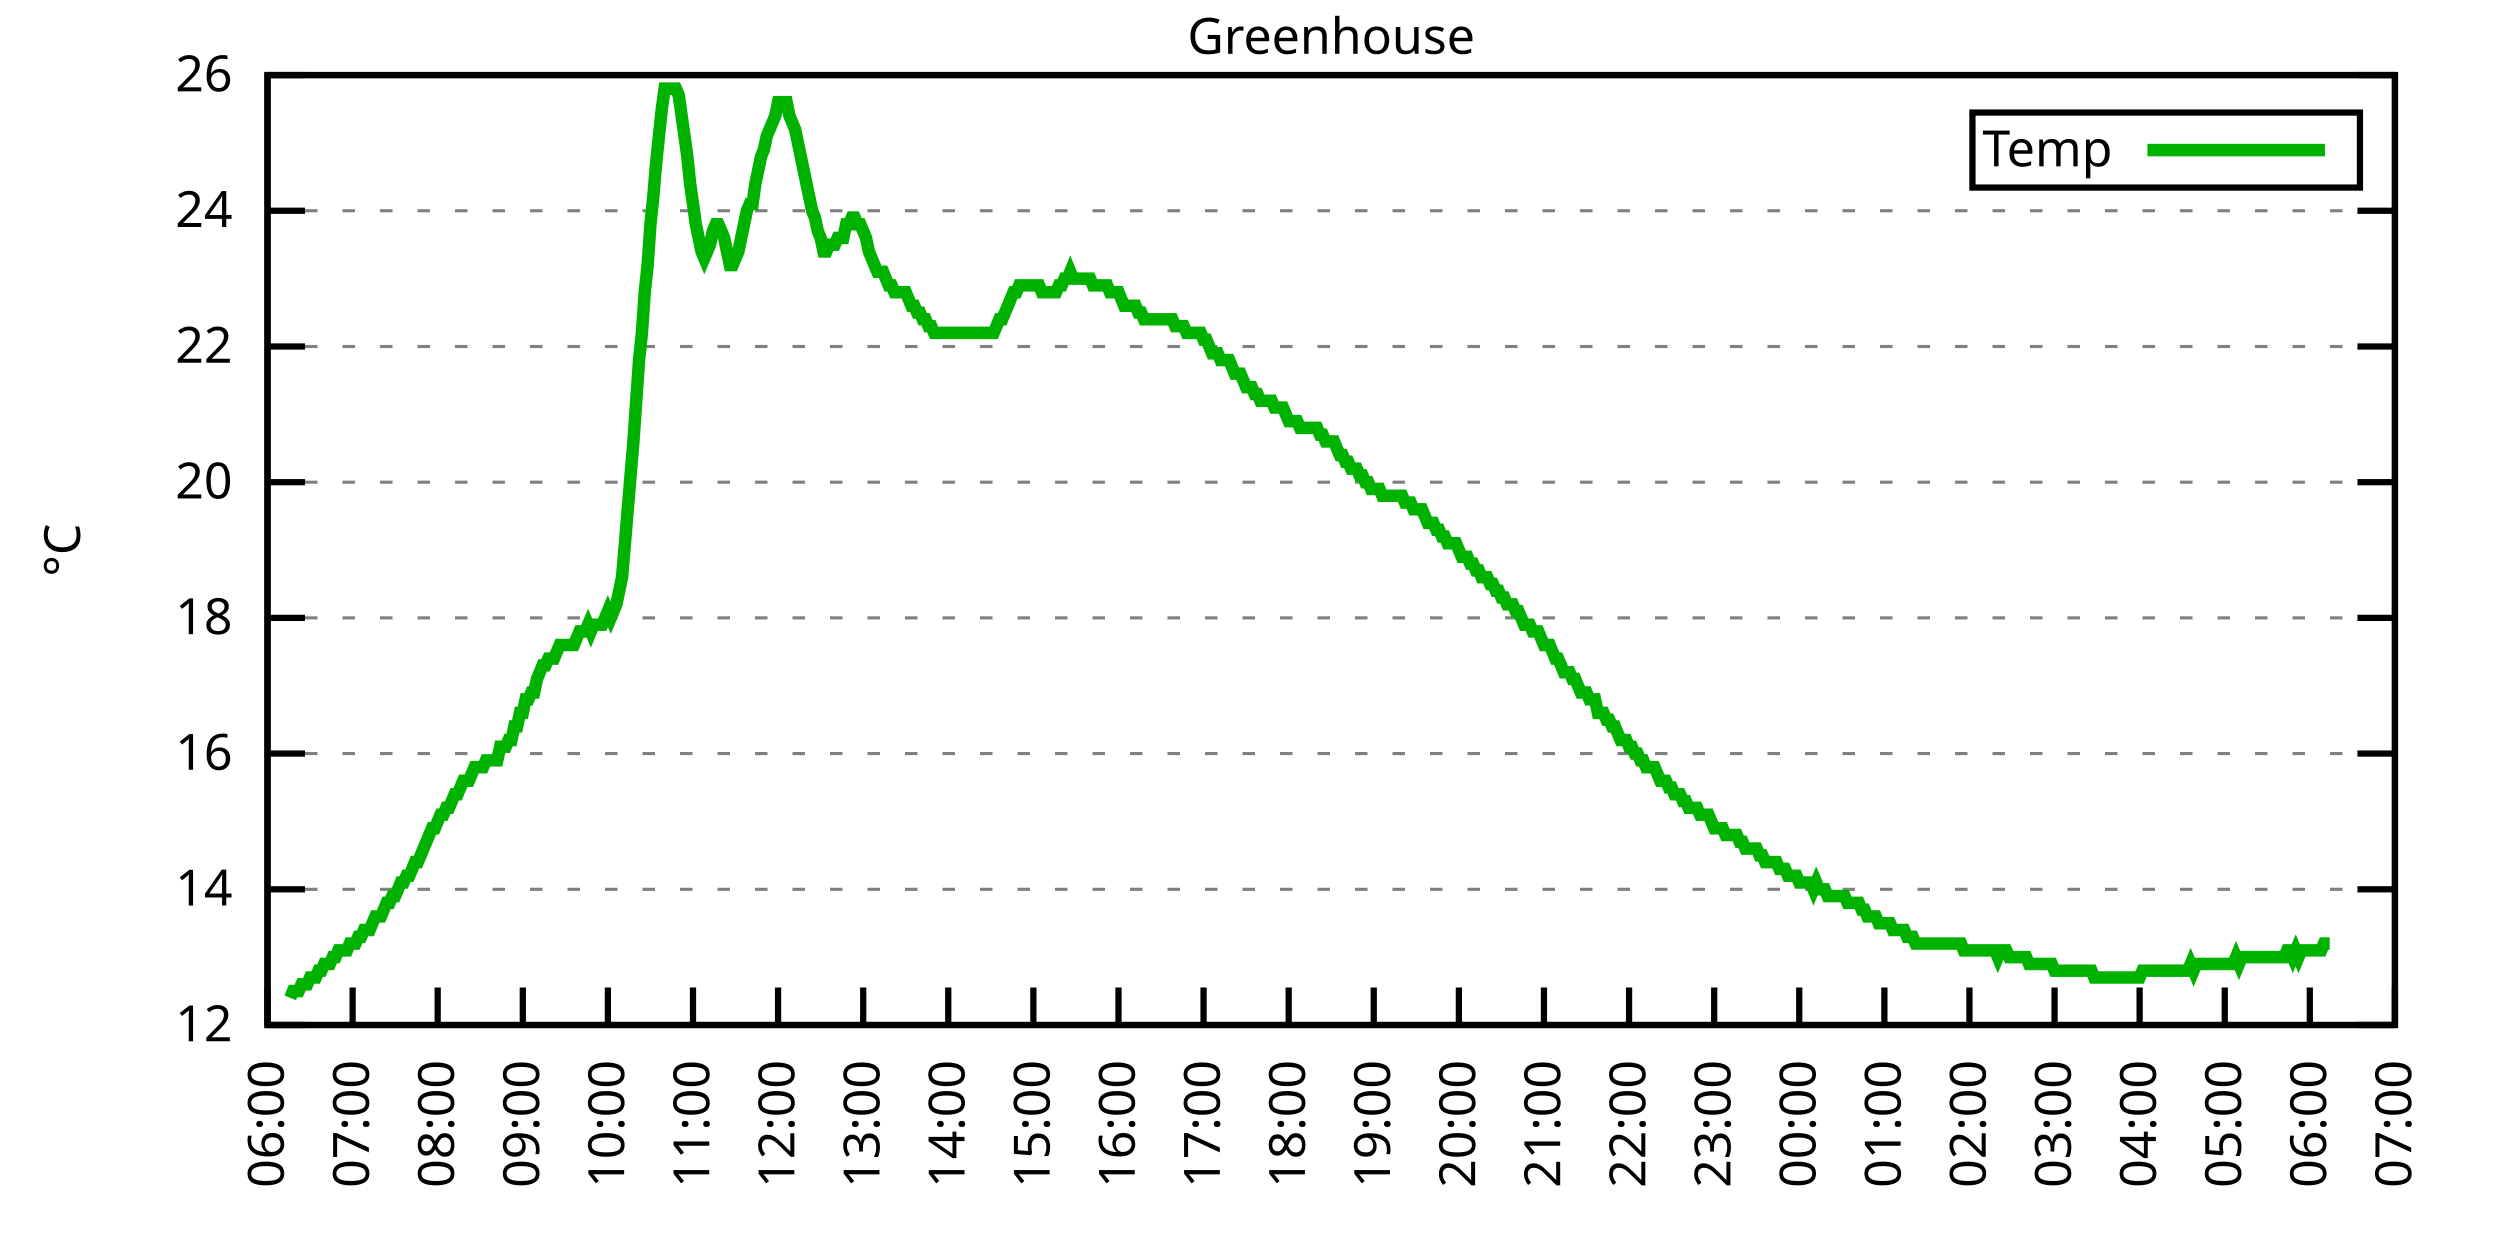
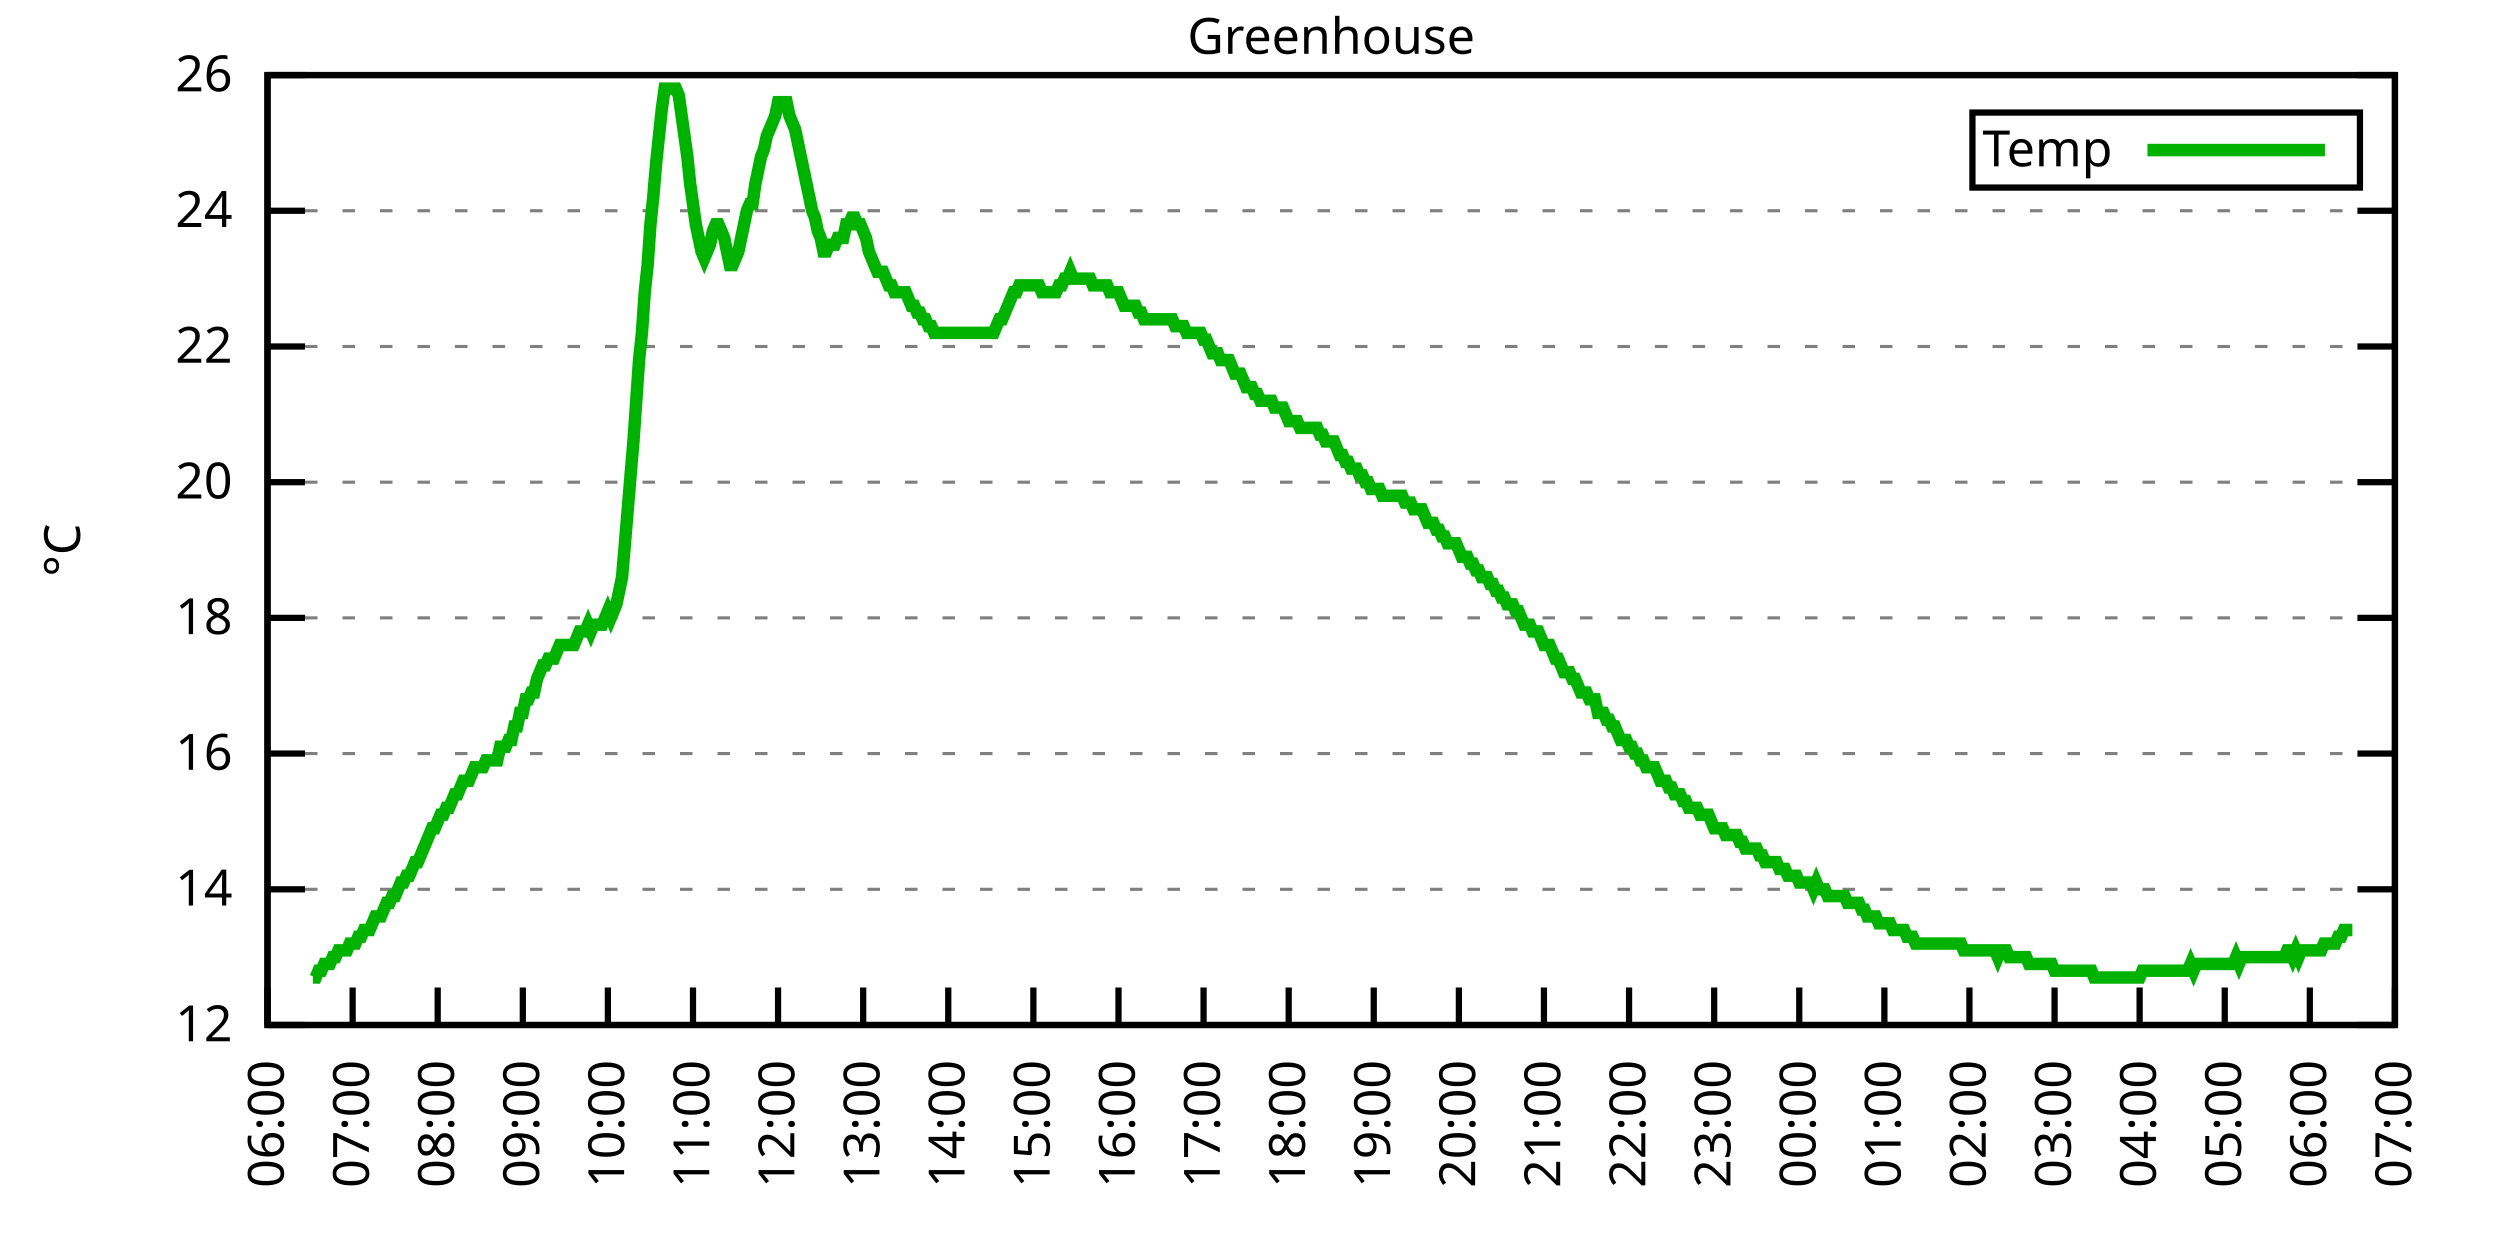
<svg xmlns="http://www.w3.org/2000/svg" xmlns:xlink="http://www.w3.org/1999/xlink" width="400" height="200" viewBox="0 0 400 200">
  <g id="gnuplot_canvas">
    <rect x="0" y="0" width="400" height="200" fill="none" />
    <defs>
      <circle id="gpDot" r="0.5" stroke-width="0.5" stroke="currentColor" />
      <path id="gpPt0" stroke-width="0.333" stroke="currentColor" d="M-1,0 h2 M0,-1 v2" />
      <path id="gpPt1" stroke-width="0.333" stroke="currentColor" d="M-1,-1 L1,1 M1,-1 L-1,1" />
      <path id="gpPt2" stroke-width="0.333" stroke="currentColor" d="M-1,0 L1,0 M0,-1 L0,1 M-1,-1 L1,1 M-1,1 L1,-1" />
      <rect id="gpPt3" stroke-width="0.333" stroke="currentColor" x="-1" y="-1" width="2" height="2" />
      <rect id="gpPt4" stroke-width="0.333" stroke="currentColor" fill="currentColor" x="-1" y="-1" width="2" height="2" />
      <circle id="gpPt5" stroke-width="0.333" stroke="currentColor" cx="0" cy="0" r="1" />
      <use xlink:href="#gpPt5" id="gpPt6" fill="currentColor" stroke="none" />
      <path id="gpPt7" stroke-width="0.333" stroke="currentColor" d="M0,-1.33 L-1.33,0.67 L1.33,0.67 z" />
      <use xlink:href="#gpPt7" id="gpPt8" fill="currentColor" stroke="none" />
      <use xlink:href="#gpPt7" id="gpPt9" stroke="currentColor" transform="rotate(180)" />
      <use xlink:href="#gpPt9" id="gpPt10" fill="currentColor" stroke="none" />
      <use xlink:href="#gpPt3" id="gpPt11" stroke="currentColor" transform="rotate(45)" />
      <use xlink:href="#gpPt11" id="gpPt12" fill="currentColor" stroke="none" />
      <path id="gpPt13" stroke-width="0.333" stroke="currentColor" d="M0,1.330 L1.265,0.411 L0.782,-1.067 L-0.782,-1.076 L-1.265,0.411 z" />
      <use xlink:href="#gpPt13" id="gpPt14" fill="currentColor" stroke="none" />
      <filter id="textbox" filterUnits="objectBoundingBox" x="0" y="0" height="1" width="1">
        <feFlood flood-color="white" flood-opacity="1" result="bgnd" />
        <feComposite in="SourceGraphic" in2="bgnd" operator="atop" />
      </filter>
      <filter id="greybox" filterUnits="objectBoundingBox" x="0" y="0" height="1" width="1">
        <feFlood flood-color="lightgrey" flood-opacity="1" result="grey" />
        <feComposite in="SourceGraphic" in2="grey" operator="atop" />
      </filter>
    </defs>
    <g fill="none" color="white" stroke="currentColor" stroke-width="1.00" stroke-linecap="butt" stroke-linejoin="miter">
</g>
    <g fill="none" color="black" stroke="currentColor" stroke-width="1.00" stroke-linecap="butt" stroke-linejoin="miter">
      <g stroke="none" shape-rendering="crispEdges">
        <polygon fill="rgb(255, 255, 255)" points="42.80,164.00 383.18,164.00 383.18,12.02 42.80,12.02 " />
      </g>
    </g>
    <g fill="none" color="black" stroke="currentColor" stroke-width="1.00" stroke-linecap="butt" stroke-linejoin="miter">
</g>
    <g fill="none" color="black" stroke="black" stroke-width="0.50" stroke-linecap="butt" stroke-linejoin="miter">
</g>
    <g fill="none" color="gray" stroke="currentColor" stroke-width="0.50" stroke-linecap="butt" stroke-linejoin="miter">
      <path stroke="gray" stroke-dasharray="2,4" class="gridline" d="M42.80,164.00 L383.19,164.00  " />
    </g>
    <g fill="none" color="gray" stroke="gray" stroke-width="1.00" stroke-linecap="butt" stroke-linejoin="miter">
</g>
    <g fill="none" color="black" stroke="currentColor" stroke-width="1.00" stroke-linecap="butt" stroke-linejoin="miter">
      <path stroke="black" d="M42.80,164.00 L48.80,164.00 M383.19,164.00 L377.19,164.00  " />
      <g transform="translate(37.20,166.60)" stroke="none" fill="black" font-family="Sans" font-size="8.00" text-anchor="end">
        <text>
          <tspan font-family="Sans"> 12</tspan>
        </text>
      </g>
    </g>
    <g fill="none" color="black" stroke="currentColor" stroke-width="1.00" stroke-linecap="butt" stroke-linejoin="miter">
</g>
    <g fill="none" color="black" stroke="black" stroke-width="0.50" stroke-linecap="butt" stroke-linejoin="miter">
</g>
    <g fill="none" color="gray" stroke="currentColor" stroke-width="0.50" stroke-linecap="butt" stroke-linejoin="miter">
      <path stroke="gray" stroke-dasharray="2,4" class="gridline" d="M42.80,142.29 L383.19,142.29  " />
    </g>
    <g fill="none" color="gray" stroke="gray" stroke-width="1.00" stroke-linecap="butt" stroke-linejoin="miter">
</g>
    <g fill="none" color="black" stroke="currentColor" stroke-width="1.00" stroke-linecap="butt" stroke-linejoin="miter">
      <path stroke="black" d="M42.80,142.29 L48.80,142.29 M383.19,142.29 L377.19,142.29  " />
      <g transform="translate(37.20,144.89)" stroke="none" fill="black" font-family="Sans" font-size="8.00" text-anchor="end">
        <text>
          <tspan font-family="Sans"> 14</tspan>
        </text>
      </g>
    </g>
    <g fill="none" color="black" stroke="currentColor" stroke-width="1.00" stroke-linecap="butt" stroke-linejoin="miter">
</g>
    <g fill="none" color="black" stroke="black" stroke-width="0.50" stroke-linecap="butt" stroke-linejoin="miter">
</g>
    <g fill="none" color="gray" stroke="currentColor" stroke-width="0.50" stroke-linecap="butt" stroke-linejoin="miter">
      <path stroke="gray" stroke-dasharray="2,4" class="gridline" d="M42.80,120.57 L383.19,120.57  " />
    </g>
    <g fill="none" color="gray" stroke="gray" stroke-width="1.00" stroke-linecap="butt" stroke-linejoin="miter">
</g>
    <g fill="none" color="black" stroke="currentColor" stroke-width="1.00" stroke-linecap="butt" stroke-linejoin="miter">
      <path stroke="black" d="M42.80,120.57 L48.80,120.57 M383.19,120.57 L377.19,120.57  " />
      <g transform="translate(37.20,123.17)" stroke="none" fill="black" font-family="Sans" font-size="8.00" text-anchor="end">
        <text>
          <tspan font-family="Sans"> 16</tspan>
        </text>
      </g>
    </g>
    <g fill="none" color="black" stroke="currentColor" stroke-width="1.00" stroke-linecap="butt" stroke-linejoin="miter">
</g>
    <g fill="none" color="black" stroke="black" stroke-width="0.50" stroke-linecap="butt" stroke-linejoin="miter">
</g>
    <g fill="none" color="gray" stroke="currentColor" stroke-width="0.50" stroke-linecap="butt" stroke-linejoin="miter">
      <path stroke="gray" stroke-dasharray="2,4" class="gridline" d="M42.80,98.86 L383.19,98.86  " />
    </g>
    <g fill="none" color="gray" stroke="gray" stroke-width="1.00" stroke-linecap="butt" stroke-linejoin="miter">
</g>
    <g fill="none" color="black" stroke="currentColor" stroke-width="1.00" stroke-linecap="butt" stroke-linejoin="miter">
      <path stroke="black" d="M42.80,98.86 L48.80,98.86 M383.19,98.86 L377.19,98.86  " />
      <g transform="translate(37.20,101.46)" stroke="none" fill="black" font-family="Sans" font-size="8.00" text-anchor="end">
        <text>
          <tspan font-family="Sans"> 18</tspan>
        </text>
      </g>
    </g>
    <g fill="none" color="black" stroke="currentColor" stroke-width="1.00" stroke-linecap="butt" stroke-linejoin="miter">
</g>
    <g fill="none" color="black" stroke="black" stroke-width="0.50" stroke-linecap="butt" stroke-linejoin="miter">
</g>
    <g fill="none" color="gray" stroke="currentColor" stroke-width="0.50" stroke-linecap="butt" stroke-linejoin="miter">
      <path stroke="gray" stroke-dasharray="2,4" class="gridline" d="M42.80,77.15 L383.19,77.15  " />
    </g>
    <g fill="none" color="gray" stroke="gray" stroke-width="1.00" stroke-linecap="butt" stroke-linejoin="miter">
</g>
    <g fill="none" color="black" stroke="currentColor" stroke-width="1.00" stroke-linecap="butt" stroke-linejoin="miter">
      <path stroke="black" d="M42.80,77.15 L48.80,77.15 M383.19,77.15 L377.19,77.15  " />
      <g transform="translate(37.20,79.75)" stroke="none" fill="black" font-family="Sans" font-size="8.00" text-anchor="end">
        <text>
          <tspan font-family="Sans"> 20</tspan>
        </text>
      </g>
    </g>
    <g fill="none" color="black" stroke="currentColor" stroke-width="1.00" stroke-linecap="butt" stroke-linejoin="miter">
</g>
    <g fill="none" color="black" stroke="black" stroke-width="0.50" stroke-linecap="butt" stroke-linejoin="miter">
</g>
    <g fill="none" color="gray" stroke="currentColor" stroke-width="0.50" stroke-linecap="butt" stroke-linejoin="miter">
      <path stroke="gray" stroke-dasharray="2,4" class="gridline" d="M42.80,55.44 L383.19,55.44  " />
    </g>
    <g fill="none" color="gray" stroke="gray" stroke-width="1.00" stroke-linecap="butt" stroke-linejoin="miter">
</g>
    <g fill="none" color="black" stroke="currentColor" stroke-width="1.00" stroke-linecap="butt" stroke-linejoin="miter">
      <path stroke="black" d="M42.80,55.44 L48.80,55.44 M383.19,55.44 L377.19,55.44  " />
      <g transform="translate(37.20,58.04)" stroke="none" fill="black" font-family="Sans" font-size="8.00" text-anchor="end">
        <text>
          <tspan font-family="Sans"> 22</tspan>
        </text>
      </g>
    </g>
    <g fill="none" color="black" stroke="currentColor" stroke-width="1.00" stroke-linecap="butt" stroke-linejoin="miter">
</g>
    <g fill="none" color="black" stroke="black" stroke-width="0.50" stroke-linecap="butt" stroke-linejoin="miter">
</g>
    <g fill="none" color="gray" stroke="currentColor" stroke-width="0.50" stroke-linecap="butt" stroke-linejoin="miter">
      <path stroke="gray" stroke-dasharray="2,4" class="gridline" d="M42.80,33.72 L383.19,33.72  " />
    </g>
    <g fill="none" color="gray" stroke="gray" stroke-width="1.00" stroke-linecap="butt" stroke-linejoin="miter">
</g>
    <g fill="none" color="black" stroke="currentColor" stroke-width="1.00" stroke-linecap="butt" stroke-linejoin="miter">
      <path stroke="black" d="M42.80,33.72 L48.80,33.72 M383.19,33.72 L377.19,33.72  " />
      <g transform="translate(37.20,36.32)" stroke="none" fill="black" font-family="Sans" font-size="8.00" text-anchor="end">
        <text>
          <tspan font-family="Sans"> 24</tspan>
        </text>
      </g>
    </g>
    <g fill="none" color="black" stroke="currentColor" stroke-width="1.00" stroke-linecap="butt" stroke-linejoin="miter">
</g>
    <g fill="none" color="black" stroke="black" stroke-width="0.50" stroke-linecap="butt" stroke-linejoin="miter">
</g>
    <g fill="none" color="gray" stroke="currentColor" stroke-width="0.50" stroke-linecap="butt" stroke-linejoin="miter">
      <path stroke="gray" stroke-dasharray="2,4" class="gridline" d="M42.80,12.01 L383.19,12.01  " />
    </g>
    <g fill="none" color="gray" stroke="gray" stroke-width="1.00" stroke-linecap="butt" stroke-linejoin="miter">
</g>
    <g fill="none" color="black" stroke="currentColor" stroke-width="1.00" stroke-linecap="butt" stroke-linejoin="miter">
      <path stroke="black" d="M42.80,12.01 L48.80,12.01 M383.19,12.01 L377.19,12.01  " />
      <g transform="translate(37.20,14.61)" stroke="none" fill="black" font-family="Sans" font-size="8.00" text-anchor="end">
        <text>
          <tspan font-family="Sans"> 26</tspan>
        </text>
      </g>
    </g>
    <g fill="none" color="black" stroke="currentColor" stroke-width="1.00" stroke-linecap="butt" stroke-linejoin="miter">
      <path stroke="black" d="M42.80,164.00 L42.80,158.00  " />
      <g transform="translate(45.40,169.60) rotate(270.00)" stroke="none" fill="black" font-family="Sans" font-size="8.00" text-anchor="end">
        <text>
          <tspan font-family="Sans">06:00</tspan>
        </text>
      </g>
    </g>
    <g fill="none" color="black" stroke="currentColor" stroke-width="1.00" stroke-linecap="butt" stroke-linejoin="miter">
      <path stroke="black" d="M56.42,164.00 L56.42,158.00  " />
      <g transform="translate(59.02,169.60) rotate(270.00)" stroke="none" fill="black" font-family="Sans" font-size="8.00" text-anchor="end">
        <text>
          <tspan font-family="Sans">07:00</tspan>
        </text>
      </g>
    </g>
    <g fill="none" color="black" stroke="currentColor" stroke-width="1.00" stroke-linecap="butt" stroke-linejoin="miter">
      <path stroke="black" d="M70.03,164.00 L70.03,158.00  " />
      <g transform="translate(72.63,169.60) rotate(270.00)" stroke="none" fill="black" font-family="Sans" font-size="8.00" text-anchor="end">
        <text>
          <tspan font-family="Sans">08:00</tspan>
        </text>
      </g>
    </g>
    <g fill="none" color="black" stroke="currentColor" stroke-width="1.00" stroke-linecap="butt" stroke-linejoin="miter">
      <path stroke="black" d="M83.65,164.00 L83.65,158.00  " />
      <g transform="translate(86.25,169.60) rotate(270.00)" stroke="none" fill="black" font-family="Sans" font-size="8.00" text-anchor="end">
        <text>
          <tspan font-family="Sans">09:00</tspan>
        </text>
      </g>
    </g>
    <g fill="none" color="black" stroke="currentColor" stroke-width="1.00" stroke-linecap="butt" stroke-linejoin="miter">
      <path stroke="black" d="M97.26,164.00 L97.26,158.00  " />
      <g transform="translate(99.86,169.60) rotate(270.00)" stroke="none" fill="black" font-family="Sans" font-size="8.00" text-anchor="end">
        <text>
          <tspan font-family="Sans">10:00</tspan>
        </text>
      </g>
    </g>
    <g fill="none" color="black" stroke="currentColor" stroke-width="1.00" stroke-linecap="butt" stroke-linejoin="miter">
      <path stroke="black" d="M110.88,164.00 L110.88,158.00  " />
      <g transform="translate(113.48,169.60) rotate(270.00)" stroke="none" fill="black" font-family="Sans" font-size="8.00" text-anchor="end">
        <text>
          <tspan font-family="Sans">11:00</tspan>
        </text>
      </g>
    </g>
    <g fill="none" color="black" stroke="currentColor" stroke-width="1.00" stroke-linecap="butt" stroke-linejoin="miter">
      <path stroke="black" d="M124.49,164.00 L124.49,158.00  " />
      <g transform="translate(127.09,169.60) rotate(270.00)" stroke="none" fill="black" font-family="Sans" font-size="8.00" text-anchor="end">
        <text>
          <tspan font-family="Sans">12:00</tspan>
        </text>
      </g>
    </g>
    <g fill="none" color="black" stroke="currentColor" stroke-width="1.00" stroke-linecap="butt" stroke-linejoin="miter">
      <path stroke="black" d="M138.11,164.00 L138.11,158.00  " />
      <g transform="translate(140.71,169.60) rotate(270.00)" stroke="none" fill="black" font-family="Sans" font-size="8.00" text-anchor="end">
        <text>
          <tspan font-family="Sans">13:00</tspan>
        </text>
      </g>
    </g>
    <g fill="none" color="black" stroke="currentColor" stroke-width="1.00" stroke-linecap="butt" stroke-linejoin="miter">
      <path stroke="black" d="M151.72,164.00 L151.72,158.00  " />
      <g transform="translate(154.32,169.60) rotate(270.00)" stroke="none" fill="black" font-family="Sans" font-size="8.00" text-anchor="end">
        <text>
          <tspan font-family="Sans">14:00</tspan>
        </text>
      </g>
    </g>
    <g fill="none" color="black" stroke="currentColor" stroke-width="1.00" stroke-linecap="butt" stroke-linejoin="miter">
      <path stroke="black" d="M165.34,164.00 L165.34,158.00  " />
      <g transform="translate(167.94,169.60) rotate(270.00)" stroke="none" fill="black" font-family="Sans" font-size="8.00" text-anchor="end">
        <text>
          <tspan font-family="Sans">15:00</tspan>
        </text>
      </g>
    </g>
    <g fill="none" color="black" stroke="currentColor" stroke-width="1.00" stroke-linecap="butt" stroke-linejoin="miter">
      <path stroke="black" d="M178.96,164.00 L178.96,158.00  " />
      <g transform="translate(181.56,169.60) rotate(270.00)" stroke="none" fill="black" font-family="Sans" font-size="8.00" text-anchor="end">
        <text>
          <tspan font-family="Sans">16:00</tspan>
        </text>
      </g>
    </g>
    <g fill="none" color="black" stroke="currentColor" stroke-width="1.00" stroke-linecap="butt" stroke-linejoin="miter">
      <path stroke="black" d="M192.57,164.00 L192.57,158.00  " />
      <g transform="translate(195.17,169.60) rotate(270.00)" stroke="none" fill="black" font-family="Sans" font-size="8.00" text-anchor="end">
        <text>
          <tspan font-family="Sans">17:00</tspan>
        </text>
      </g>
    </g>
    <g fill="none" color="black" stroke="currentColor" stroke-width="1.00" stroke-linecap="butt" stroke-linejoin="miter">
      <path stroke="black" d="M206.19,164.00 L206.19,158.00  " />
      <g transform="translate(208.79,169.60) rotate(270.00)" stroke="none" fill="black" font-family="Sans" font-size="8.00" text-anchor="end">
        <text>
          <tspan font-family="Sans">18:00</tspan>
        </text>
      </g>
    </g>
    <g fill="none" color="black" stroke="currentColor" stroke-width="1.00" stroke-linecap="butt" stroke-linejoin="miter">
      <path stroke="black" d="M219.80,164.00 L219.80,158.00  " />
      <g transform="translate(222.40,169.60) rotate(270.00)" stroke="none" fill="black" font-family="Sans" font-size="8.00" text-anchor="end">
        <text>
          <tspan font-family="Sans">19:00</tspan>
        </text>
      </g>
    </g>
    <g fill="none" color="black" stroke="currentColor" stroke-width="1.00" stroke-linecap="butt" stroke-linejoin="miter">
      <path stroke="black" d="M233.42,164.00 L233.42,158.00  " />
      <g transform="translate(236.02,169.60) rotate(270.00)" stroke="none" fill="black" font-family="Sans" font-size="8.00" text-anchor="end">
        <text>
          <tspan font-family="Sans">20:00</tspan>
        </text>
      </g>
    </g>
    <g fill="none" color="black" stroke="currentColor" stroke-width="1.00" stroke-linecap="butt" stroke-linejoin="miter">
      <path stroke="black" d="M247.03,164.00 L247.03,158.00  " />
      <g transform="translate(249.63,169.60) rotate(270.00)" stroke="none" fill="black" font-family="Sans" font-size="8.00" text-anchor="end">
        <text>
          <tspan font-family="Sans">21:00</tspan>
        </text>
      </g>
    </g>
    <g fill="none" color="black" stroke="currentColor" stroke-width="1.00" stroke-linecap="butt" stroke-linejoin="miter">
      <path stroke="black" d="M260.65,164.00 L260.65,158.00  " />
      <g transform="translate(263.25,169.60) rotate(270.00)" stroke="none" fill="black" font-family="Sans" font-size="8.00" text-anchor="end">
        <text>
          <tspan font-family="Sans">22:00</tspan>
        </text>
      </g>
    </g>
    <g fill="none" color="black" stroke="currentColor" stroke-width="1.00" stroke-linecap="butt" stroke-linejoin="miter">
      <path stroke="black" d="M274.27,164.00 L274.27,158.00  " />
      <g transform="translate(276.87,169.60) rotate(270.00)" stroke="none" fill="black" font-family="Sans" font-size="8.00" text-anchor="end">
        <text>
          <tspan font-family="Sans">23:00</tspan>
        </text>
      </g>
    </g>
    <g fill="none" color="black" stroke="currentColor" stroke-width="1.00" stroke-linecap="butt" stroke-linejoin="miter">
      <path stroke="black" d="M287.88,164.00 L287.88,158.00  " />
      <g transform="translate(290.48,169.60) rotate(270.00)" stroke="none" fill="black" font-family="Sans" font-size="8.00" text-anchor="end">
        <text>
          <tspan font-family="Sans">00:00</tspan>
        </text>
      </g>
    </g>
    <g fill="none" color="black" stroke="currentColor" stroke-width="1.00" stroke-linecap="butt" stroke-linejoin="miter">
      <path stroke="black" d="M301.50,164.00 L301.50,158.00  " />
      <g transform="translate(304.10,169.60) rotate(270.00)" stroke="none" fill="black" font-family="Sans" font-size="8.00" text-anchor="end">
        <text>
          <tspan font-family="Sans">01:00</tspan>
        </text>
      </g>
    </g>
    <g fill="none" color="black" stroke="currentColor" stroke-width="1.00" stroke-linecap="butt" stroke-linejoin="miter">
      <path stroke="black" d="M315.11,164.00 L315.11,158.00  " />
      <g transform="translate(317.71,169.60) rotate(270.00)" stroke="none" fill="black" font-family="Sans" font-size="8.00" text-anchor="end">
        <text>
          <tspan font-family="Sans">02:00</tspan>
        </text>
      </g>
    </g>
    <g fill="none" color="black" stroke="currentColor" stroke-width="1.00" stroke-linecap="butt" stroke-linejoin="miter">
      <path stroke="black" d="M328.73,164.00 L328.73,158.00  " />
      <g transform="translate(331.33,169.60) rotate(270.00)" stroke="none" fill="black" font-family="Sans" font-size="8.00" text-anchor="end">
        <text>
          <tspan font-family="Sans">03:00</tspan>
        </text>
      </g>
    </g>
    <g fill="none" color="black" stroke="currentColor" stroke-width="1.00" stroke-linecap="butt" stroke-linejoin="miter">
      <path stroke="black" d="M342.34,164.00 L342.34,158.00  " />
      <g transform="translate(344.94,169.60) rotate(270.00)" stroke="none" fill="black" font-family="Sans" font-size="8.00" text-anchor="end">
        <text>
          <tspan font-family="Sans">04:00</tspan>
        </text>
      </g>
    </g>
    <g fill="none" color="black" stroke="currentColor" stroke-width="1.00" stroke-linecap="butt" stroke-linejoin="miter">
      <path stroke="black" d="M355.96,164.00 L355.96,158.00  " />
      <g transform="translate(358.56,169.60) rotate(270.00)" stroke="none" fill="black" font-family="Sans" font-size="8.00" text-anchor="end">
        <text>
          <tspan font-family="Sans">05:00</tspan>
        </text>
      </g>
    </g>
    <g fill="none" color="black" stroke="currentColor" stroke-width="1.00" stroke-linecap="butt" stroke-linejoin="miter">
      <path stroke="black" d="M369.57,164.00 L369.57,158.00  " />
      <g transform="translate(372.17,169.60) rotate(270.00)" stroke="none" fill="black" font-family="Sans" font-size="8.00" text-anchor="end">
        <text>
          <tspan font-family="Sans">06:00</tspan>
        </text>
      </g>
    </g>
    <g fill="none" color="black" stroke="currentColor" stroke-width="1.00" stroke-linecap="butt" stroke-linejoin="miter">
      <path stroke="black" d="M383.19,164.00 L383.19,158.00  " />
      <g transform="translate(385.79,169.60) rotate(270.00)" stroke="none" fill="black" font-family="Sans" font-size="8.00" text-anchor="end">
        <text>
          <tspan font-family="Sans">07:00</tspan>
        </text>
      </g>
    </g>
    <g fill="none" color="black" stroke="currentColor" stroke-width="1.00" stroke-linecap="butt" stroke-linejoin="miter">
</g>
    <g fill="none" color="black" stroke="currentColor" stroke-width="1.00" stroke-linecap="butt" stroke-linejoin="miter">
      <path stroke="black" d="M42.80,12.01 L42.80,164.00 L383.19,164.00 L383.19,12.01 L42.80,12.01 Z  " />
    </g>
    <g fill="none" color="black" stroke="currentColor" stroke-width="1.00" stroke-linecap="butt" stroke-linejoin="miter">
</g>
    <g fill="none" color="black" stroke="currentColor" stroke-width="1.00" stroke-linecap="butt" stroke-linejoin="miter">
      <path stroke="black" d="M315.59,30.01 L315.59,18.01 L377.59,18.01 L377.59,30.01 L315.59,30.01 Z  " />
    </g>
    <g id="Greenhouse_plot_1">
      <g fill="none" color="white" stroke="black" stroke-width="2.00" stroke-linecap="butt" stroke-linejoin="miter">
</g>
      <g fill="none" color="black" stroke="currentColor" stroke-width="2.00" stroke-linecap="butt" stroke-linejoin="miter">
        <g transform="translate(337.99,26.61)" stroke="none" fill="black" font-family="Sans" font-size="8.00" text-anchor="end">
          <text>
            <tspan font-family="Sans">Temp</tspan>
          </text>
        </g>
      </g>
      <g fill="none" color="black" stroke="currentColor" stroke-width="2.00" stroke-linecap="butt" stroke-linejoin="miter">
-         <path stroke="rgb(  0, 178,   0)" d="M343.59,24.01 L371.99,24.01 M46.43,159.66 L46.88,158.57 L47.34,158.57 L47.79,158.57 L48.25,157.49 L48.70,157.49   L49.15,157.49 L49.61,156.40 L50.06,156.40 L50.52,156.40 L50.97,155.31 L51.42,155.31 L51.88,154.23 L52.33,154.23   L52.78,154.23 L53.24,153.14 L53.69,153.14 L54.15,152.06 L54.60,152.06 L55.05,152.06 L55.51,152.06 L55.96,150.97   L56.42,150.97 L56.87,150.97 L57.32,149.89 L57.78,149.89 L58.23,148.80 L58.68,148.80 L59.14,148.80 L59.59,147.72   L60.05,146.63 L60.50,146.63 L60.95,146.63 L61.41,145.54 L61.86,144.46 L62.32,144.46 L62.77,143.37 L63.22,143.37   L63.68,142.29 L64.13,141.20 L64.58,141.20 L65.04,140.12 L65.49,140.12 L65.95,139.03 L66.40,137.94 L66.85,137.94   L67.31,136.86 L67.76,135.77 L68.22,134.69 L68.67,133.60 L69.12,132.52 L69.58,132.52 L70.03,131.43 L70.49,130.35   L70.94,130.35 L71.39,129.26 L71.85,129.26 L72.30,128.17 L72.75,127.09 L73.21,127.09 L73.66,126.00 L74.12,124.92   L74.57,124.92 L75.02,124.92 L75.48,123.83 L75.93,122.75 L76.39,122.75 L76.84,122.75 L77.29,122.75 L77.75,121.66   L78.20,121.66 L78.65,121.66 L79.11,121.66 L79.56,121.66 L80.02,119.49 L80.47,119.49 L80.92,119.49 L81.38,118.40   L81.83,118.40 L82.29,116.23 L82.74,116.23 L83.19,114.06 L83.65,114.06 L84.10,111.89 L84.55,111.89 L85.01,110.80   L85.46,110.80 L85.92,108.63 L86.37,107.55 L86.82,106.46 L87.28,106.46 L87.73,105.38 L88.19,105.38 L88.64,105.38   L89.09,104.29 L89.55,103.20 L90.00,103.20 L90.45,103.20 L90.91,103.20 L91.36,103.20 L91.82,103.20 L92.27,102.12   L92.72,101.03 L93.18,101.03 L93.63,101.03 L94.09,99.95 L94.54,101.03 L94.99,99.95 L95.45,99.95 L95.90,99.95   L96.35,99.95 L96.81,98.86 L97.26,97.78 L97.72,98.86 L98.17,97.78 L98.62,96.69 L99.08,94.52 L99.53,92.35   L99.99,86.92 L100.44,81.49 L100.89,76.06 L101.35,70.63 L101.80,64.12 L102.25,57.61 L102.71,53.26 L103.16,46.75   L103.62,42.41 L104.07,35.89 L104.52,31.55 L104.98,26.12 L105.43,21.78 L105.89,17.44 L106.34,14.18 L106.79,14.18   L107.25,14.18 L107.70,14.18 L108.15,14.18 L108.61,15.27 L109.06,18.52 L109.52,21.78 L109.97,25.04 L110.42,29.38   L110.88,32.64 L111.33,35.89 L111.79,38.07 L112.24,40.24 L112.69,41.32 L113.15,40.24 L113.60,39.15 L114.05,36.98   L114.51,35.89 L114.96,35.89 L115.42,36.98 L115.87,38.07 L116.32,40.24 L116.78,42.41 L117.23,42.41 L117.69,41.32   L118.14,40.24 L118.59,38.07 L119.05,35.89 L119.50,33.72 L119.96,32.64 L120.41,32.64 L120.86,29.38 L121.32,27.21   L121.77,25.04 L122.22,23.95 L122.68,21.78 L123.13,20.70 L123.59,19.61 L124.04,18.52 L124.49,16.35 L124.95,16.35   L125.40,16.35 L125.86,16.35 L126.31,18.52 L126.76,19.61 L127.22,20.70 L127.67,22.87 L128.12,25.04 L128.58,27.21   L129.03,29.38 L129.49,31.55 L129.94,33.72 L130.39,34.81 L130.85,36.98 L131.30,38.07 L131.76,40.24 L132.21,40.24   L132.66,39.15 L133.12,39.15 L133.57,39.15 L134.02,38.07 L134.48,38.07 L134.93,38.07 L135.39,35.89 L135.84,35.89   L136.29,34.81 L136.75,34.81 L137.20,35.89 L137.66,35.89 L138.11,36.98 L138.56,38.07 L139.02,40.24 L139.47,41.32   L139.92,42.41 L140.38,43.49 L140.83,43.49 L141.29,43.49 L141.74,44.58 L142.19,45.66 L142.65,45.66 L143.10,46.75   L143.56,46.75 L144.01,46.75 L144.46,46.75 L144.92,46.75 L145.37,47.84 L145.82,48.92 L146.28,48.92 L146.73,50.01   L147.19,50.01 L147.64,51.09 L148.09,51.09 L148.55,52.18 L149.00,52.18 L149.46,53.26 L149.91,53.26 L150.36,53.26   L150.82,53.26 L151.27,53.26 L151.72,53.26 L152.18,53.26 L152.63,53.26 L153.09,53.26 L153.54,53.26 L153.99,53.26   L154.45,53.26 L154.90,53.26 L155.36,53.26 L155.81,53.26 L156.26,53.26 L156.72,53.26 L157.17,53.26 L157.62,53.26   L158.08,53.26 L158.53,53.26 L158.99,53.26 L159.44,52.18 L159.89,51.09 L160.35,51.09 L160.80,50.01 L161.26,48.92   L161.71,47.84 L162.16,46.75 L162.62,46.75 L163.07,45.66 L163.52,45.66 L163.98,45.66 L164.43,45.66 L164.89,45.66   L165.34,45.66 L165.79,45.66 L166.25,45.66 L166.70,46.75 L167.16,46.75 L167.61,46.75 L168.06,46.75 L168.52,46.75   L168.97,46.75 L169.43,45.66 L169.88,45.66 L170.33,44.58 L170.79,44.58 L171.24,43.49 L171.69,44.58 L172.15,44.58   L172.60,44.58 L173.06,44.58 L173.51,44.58 L173.96,44.58 L174.42,44.58 L174.87,45.66 L175.33,45.66 L175.78,45.66   L176.23,45.66 L176.69,45.66 L177.14,45.66 L177.59,46.75 L178.05,46.75 L178.50,46.75 L178.96,46.75 L179.41,47.84   L179.86,48.92 L180.32,48.92 L180.77,48.92 L181.23,48.92 L181.68,48.92 L182.13,50.01 L182.59,50.01 L183.04,51.09   L183.49,51.09 L183.95,51.09 L184.40,51.09 L184.86,51.09 L185.31,51.09 L185.76,51.09 L186.22,51.09 L186.67,51.09   L187.13,51.09 L187.58,51.09 L188.03,52.18 L188.49,52.18 L188.94,52.18 L189.39,52.18 L189.85,53.26 L190.30,53.26   L190.76,53.26 L191.21,53.26 L191.66,53.26 L192.12,53.26 L192.57,54.35 L193.03,54.35 L193.48,55.44 L193.93,56.52   L194.39,56.52 L194.84,56.52 L195.29,57.61 L195.75,57.61 L196.20,57.61 L196.66,57.61 L197.11,58.69 L197.56,59.78   L198.02,59.78 L198.47,59.78 L198.93,60.86 L199.38,61.95 L199.83,61.95 L200.29,61.95 L200.74,63.04 L201.19,63.04   L201.65,64.12 L202.10,64.12 L202.56,64.12 L203.01,64.12 L203.46,64.12 L203.92,65.21 L204.37,65.21 L204.83,65.21   L205.28,65.21 L205.73,66.29 L206.19,67.38 L206.64,67.38 L207.09,67.38 L207.55,67.38 L208.00,68.46 L208.46,68.46   L208.91,68.46 L209.36,68.46 L209.82,68.46 L210.27,68.46 L210.73,68.46 L211.18,69.55 L211.63,69.55 L212.09,70.63   L212.54,70.63 L213.00,70.63 L213.45,70.63 L213.90,71.72 L214.36,72.81 L214.81,72.81 L215.26,73.89 L215.72,73.89   L216.17,74.98 L216.63,74.98 L217.08,74.98 L217.53,76.06 L217.99,76.06 L218.44,77.15 L218.90,77.15 L219.35,78.23   L219.80,78.23 L220.26,78.23 L220.71,78.23 L221.16,79.32 L221.62,79.32 L222.07,79.32 L222.53,79.32 L222.98,79.32   L223.43,79.32 L223.89,79.32 L224.34,79.32 L224.80,80.41 L225.25,80.41 L225.70,80.41 L226.16,81.49 L226.61,81.49   L227.06,81.49 L227.52,81.49 L227.97,82.58 L228.43,83.66 L228.88,83.66 L229.33,83.66 L229.79,84.75 L230.24,84.75   L230.70,85.83 L231.15,85.83 L231.60,86.92 L232.06,86.92 L232.51,86.92 L232.96,86.92 L233.42,88.00 L233.87,89.09   L234.33,89.09 L234.78,89.09 L235.23,90.18 L235.69,90.18 L236.14,91.26 L236.60,91.26 L237.05,92.35 L237.50,92.35   L237.96,92.35 L238.41,93.43 L238.86,93.43 L239.32,94.52 L239.77,94.52 L240.23,95.60 L240.68,95.60 L241.13,96.69   L241.59,96.69 L242.04,96.69 L242.50,97.78 L242.95,97.78 L243.40,98.86 L243.86,99.95 L244.31,99.95 L244.76,99.95   L245.22,101.03 L245.67,101.03 L246.13,101.03 L246.58,102.12 L247.03,103.20 L247.49,103.20 L247.94,103.20 L248.40,104.29   L248.85,105.38 L249.30,105.38 L249.76,106.46 L250.21,107.55 L250.66,107.55 L251.12,107.55 L251.57,108.63 L252.03,108.63   L252.48,109.72 L252.93,110.80 L253.39,110.80 L253.84,110.80 L254.30,111.89 L254.75,111.89 L255.20,111.89 L255.66,114.06   L256.11,114.06 L256.56,114.06 L257.02,115.15 L257.47,115.15 L257.93,116.23 L258.38,116.23 L258.83,117.32 L259.29,118.40   L259.74,118.40 L260.20,118.40 L260.65,119.49 L261.10,119.49 L261.56,120.57 L262.01,120.57 L262.47,121.66 L262.92,121.66   L263.37,122.75 L263.83,122.75 L264.28,122.75 L264.73,122.75 L265.19,123.83 L265.64,124.92 L266.10,124.92 L266.55,124.92   L267.00,126.00 L267.46,126.00 L267.91,127.09 L268.37,127.09 L268.82,127.09 L269.27,128.17 L269.73,128.17 L270.18,129.26   L270.63,129.26 L271.09,129.26 L271.54,129.26 L272.00,130.35 L272.45,130.35 L272.90,130.35 L273.36,130.35 L273.81,131.43   L274.27,132.52 L274.72,132.52 L275.17,132.52 L275.63,132.52 L276.08,133.60 L276.53,133.60 L276.99,133.60 L277.44,133.60   L277.90,133.60 L278.35,134.69 L278.80,134.69 L279.26,135.77 L279.71,135.77 L280.17,135.77 L280.62,135.77 L281.07,135.77   L281.53,136.86 L281.98,136.86 L282.43,137.94 L282.89,137.94 L283.34,137.94 L283.80,137.94 L284.25,137.94 L284.70,139.03   L285.16,139.03 L285.61,139.03 L286.07,140.12 L286.52,140.12 L286.97,140.12 L287.43,140.12 L287.88,141.20 L288.33,141.20   L288.79,141.20 L289.24,141.20 L289.70,141.20 L290.15,142.29 L290.60,141.20 L291.06,142.29 L291.51,142.29 L291.97,142.29   L292.42,143.37 L292.87,143.37 L293.33,143.37 L293.78,143.37 L294.23,143.37 L294.69,143.37 L295.14,143.37 L295.60,144.46   L296.05,144.46 L296.50,144.46 L296.96,144.46 L297.41,144.46 L297.87,145.54 L298.32,145.54 L298.77,146.63 L299.23,146.63   L299.68,146.63 L300.13,146.63 L300.59,147.72 L301.04,147.72 L301.50,147.72 L301.95,147.72 L302.40,147.72 L302.86,148.80   L303.31,148.80 L303.77,148.80 L304.22,148.80 L304.67,148.80 L305.13,149.89 L305.58,149.89 L306.03,149.89 L306.49,150.97   L306.94,150.97 L307.40,150.97 L307.85,150.97 L308.30,150.97 L308.76,150.97 L309.21,150.97 L309.67,150.97 L310.12,150.97   L310.57,150.97 L311.03,150.97 L311.48,150.97 L311.94,150.97 L312.39,150.97 L312.84,150.97 L313.30,150.97 L313.75,150.97   L314.20,152.06 L314.66,152.06 L315.11,152.06 L315.57,152.06 L316.02,152.06 L316.47,152.06 L316.93,152.06 L317.38,152.06   L317.84,152.06 L318.29,152.06 L318.74,152.06 L319.20,152.06 L319.65,153.14 L320.10,152.06 L320.56,152.06 L321.01,152.06   L321.47,153.14 L321.92,153.14 L322.37,153.14 L322.83,153.14 L323.28,153.14 L323.74,153.14 L324.19,153.14 L324.64,154.23   L325.10,154.23 L325.55,154.23 L326.00,154.23 L326.46,154.23 L326.91,154.23 L327.37,154.23 L327.82,154.23 L328.27,154.23   L328.73,155.31 L329.18,155.31 L329.64,155.31 L330.09,155.31 L330.54,155.31 L331.00,155.31 L331.45,155.31 L331.90,155.31   L332.36,155.31 L332.81,155.31 L333.27,155.31 L333.72,155.31 L334.17,155.31 L334.63,155.31 L335.08,156.40 L335.54,156.40   L335.99,156.40 L336.44,156.40 L336.90,156.40 L337.35,156.40 L337.80,156.40 L338.26,156.40 L338.71,156.40 L339.17,156.40   L339.62,156.40 L340.07,156.40 L340.53,156.40 L340.98,156.40 L341.44,156.40 L341.89,156.40 L342.34,156.40 L342.80,155.31   L343.25,155.31 L343.70,155.31 L344.16,155.31 L344.61,155.31 L345.07,155.31 L345.52,155.31 L345.97,155.31 L346.43,155.31   L346.88,155.31 L347.34,155.31 L347.79,155.31 L348.24,155.31 L348.70,155.31 L349.15,155.31 L349.60,155.31 L350.06,155.31   L350.51,154.23 L350.97,155.31 L351.42,154.23 L351.87,154.23 L352.33,154.23 L352.78,154.23 L353.24,154.23 L353.69,154.23   L354.14,154.23 L354.60,154.23 L355.05,154.23 L355.50,154.23 L355.96,154.23 L356.41,154.23 L356.87,154.23 L357.32,154.23   L357.77,153.14 L358.23,154.23 L358.68,153.14 L359.14,153.14 L359.59,153.14 L360.04,153.14 L360.50,153.14 L360.95,153.14   L361.41,153.14 L361.86,153.14 L362.31,153.14 L362.77,153.14 L363.22,153.14 L363.67,153.14 L364.13,153.14 L364.58,153.14   L365.04,153.14 L365.49,153.14 L365.94,152.06 L366.40,152.06 L366.85,153.14 L367.31,152.06 L367.76,153.14 L368.21,152.06   L368.67,152.06 L369.12,152.06 L369.57,152.06 L370.03,152.06 L370.48,152.06 L370.94,152.06 L371.39,152.06 L371.84,150.97   L372.30,150.97 L372.75,150.97  " />
+         <path stroke="rgb(  0, 178,   0)" d="M343.59,24.01 L371.99,24.01 M50.06,156.40 L50.52,156.40 L50.97,155.31 L51.42,155.31 L51.88,154.23 L52.33,154.23   L52.78,154.23 L53.24,153.14 L53.69,153.14 L54.15,152.06 L54.60,152.06 L55.05,152.06 L55.51,152.06 L55.96,150.97   L56.42,150.97 L56.87,150.97 L57.32,149.89 L57.78,149.89 L58.23,148.80 L58.68,148.80 L59.14,148.80 L59.59,147.72   L60.05,146.63 L60.50,146.63 L60.95,146.63 L61.41,145.54 L61.86,144.46 L62.32,144.46 L62.77,143.37 L63.22,143.37   L63.68,142.29 L64.13,141.20 L64.58,141.20 L65.04,140.12 L65.49,140.12 L65.95,139.03 L66.40,137.94 L66.85,137.94   L67.31,136.86 L67.76,135.77 L68.22,134.69 L68.67,133.60 L69.12,132.52 L69.58,132.52 L70.03,131.43 L70.49,130.35   L70.94,130.35 L71.39,129.26 L71.85,129.26 L72.30,128.17 L72.75,127.09 L73.21,127.09 L73.66,126.00 L74.12,124.92   L74.57,124.92 L75.02,124.92 L75.48,123.83 L75.93,122.75 L76.39,122.75 L76.84,122.75 L77.29,122.75 L77.75,121.66   L78.20,121.66 L78.65,121.66 L79.11,121.66 L79.56,121.66 L80.02,119.49 L80.47,119.49 L80.92,119.49 L81.38,118.40   L81.83,118.40 L82.29,116.23 L82.74,116.23 L83.19,114.06 L83.65,114.06 L84.10,111.89 L84.55,111.89 L85.01,110.80   L85.46,110.80 L85.92,108.63 L86.37,107.55 L86.82,106.46 L87.28,106.46 L87.73,105.38 L88.19,105.38 L88.64,105.38   L89.09,104.29 L89.55,103.20 L90.00,103.20 L90.45,103.20 L90.91,103.20 L91.36,103.20 L91.82,103.20 L92.27,102.12   L92.72,101.03 L93.18,101.03 L93.63,101.03 L94.09,99.95 L94.54,101.03 L94.99,99.95 L95.45,99.95 L95.90,99.95   L96.35,99.95 L96.81,98.86 L97.26,97.78 L97.72,98.86 L98.17,97.78 L98.62,96.69 L99.08,94.52 L99.53,92.35   L99.99,86.92 L100.44,81.49 L100.89,76.06 L101.35,70.63 L101.80,64.12 L102.25,57.61 L102.71,53.26 L103.16,46.75   L103.62,42.41 L104.07,35.89 L104.52,31.55 L104.98,26.12 L105.43,21.78 L105.89,17.44 L106.34,14.18 L106.79,14.18   L107.25,14.18 L107.70,14.18 L108.15,14.18 L108.61,15.27 L109.06,18.52 L109.52,21.78 L109.97,25.04 L110.42,29.38   L110.88,32.64 L111.33,35.89 L111.79,38.07 L112.24,40.24 L112.69,41.32 L113.15,40.24 L113.60,39.15 L114.05,36.98   L114.51,35.89 L114.96,35.89 L115.42,36.98 L115.87,38.07 L116.32,40.24 L116.78,42.41 L117.23,42.41 L117.69,41.32   L118.14,40.24 L118.59,38.07 L119.05,35.89 L119.50,33.72 L119.96,32.64 L120.41,32.64 L120.86,29.38 L121.32,27.21   L121.77,25.04 L122.22,23.95 L122.68,21.78 L123.13,20.70 L123.59,19.61 L124.04,18.52 L124.49,16.35 L124.95,16.35   L125.40,16.35 L125.86,16.35 L126.31,18.52 L126.76,19.61 L127.22,20.70 L127.67,22.87 L128.12,25.04 L128.58,27.21   L129.03,29.38 L129.49,31.55 L129.94,33.72 L130.39,34.81 L130.85,36.98 L131.30,38.07 L131.76,40.24 L132.21,40.24   L132.66,39.15 L133.12,39.15 L133.57,39.15 L134.02,38.07 L134.48,38.07 L134.93,38.07 L135.39,35.89 L135.84,35.89   L136.29,34.81 L136.75,34.81 L137.20,35.89 L137.66,35.89 L138.11,36.98 L138.56,38.07 L139.02,40.24 L139.47,41.32   L139.92,42.41 L140.38,43.49 L140.83,43.49 L141.29,43.49 L141.74,44.58 L142.19,45.66 L142.65,45.66 L143.10,46.75   L143.56,46.75 L144.01,46.75 L144.46,46.75 L144.92,46.75 L145.37,47.84 L145.82,48.92 L146.28,48.92 L146.73,50.01   L147.19,50.01 L147.64,51.09 L148.09,51.09 L148.55,52.18 L149.00,52.18 L149.46,53.26 L149.91,53.26 L150.36,53.26   L150.82,53.26 L151.27,53.26 L151.72,53.26 L152.18,53.26 L152.63,53.26 L153.09,53.26 L153.54,53.26 L153.99,53.26   L154.45,53.26 L154.90,53.26 L155.36,53.26 L155.81,53.26 L156.26,53.26 L156.72,53.26 L157.17,53.26 L157.62,53.26   L158.08,53.26 L158.53,53.26 L158.99,53.26 L159.44,52.18 L159.89,51.09 L160.35,51.09 L160.80,50.01 L161.26,48.92   L161.71,47.84 L162.16,46.75 L162.62,46.75 L163.07,45.66 L163.52,45.66 L163.98,45.66 L164.43,45.66 L164.89,45.66   L165.34,45.66 L165.79,45.66 L166.25,45.66 L166.70,46.75 L167.16,46.75 L167.61,46.75 L168.06,46.75 L168.52,46.75   L168.97,46.75 L169.43,45.66 L169.88,45.66 L170.33,44.58 L170.79,44.58 L171.24,43.49 L171.69,44.58 L172.15,44.58   L172.60,44.58 L173.06,44.58 L173.51,44.58 L173.96,44.58 L174.42,44.58 L174.87,45.66 L175.33,45.66 L175.78,45.66   L176.23,45.66 L176.69,45.66 L177.14,45.66 L177.59,46.75 L178.05,46.75 L178.50,46.75 L178.96,46.75 L179.41,47.84   L179.86,48.92 L180.32,48.92 L180.77,48.92 L181.23,48.92 L181.68,48.92 L182.13,50.01 L182.59,50.01 L183.04,51.09   L183.49,51.09 L183.95,51.09 L184.40,51.09 L184.86,51.09 L185.31,51.09 L185.76,51.09 L186.22,51.09 L186.67,51.09   L187.13,51.09 L187.58,51.09 L188.03,52.18 L188.49,52.18 L188.94,52.18 L189.39,52.18 L189.85,53.26 L190.30,53.26   L190.76,53.26 L191.21,53.26 L191.66,53.26 L192.12,53.26 L192.57,54.35 L193.03,54.35 L193.48,55.44 L193.93,56.52   L194.39,56.52 L194.84,56.52 L195.29,57.61 L195.75,57.61 L196.20,57.61 L196.66,57.61 L197.11,58.69 L197.56,59.78   L198.02,59.78 L198.47,59.78 L198.93,60.86 L199.38,61.95 L199.83,61.95 L200.29,61.95 L200.74,63.04 L201.19,63.04   L201.65,64.12 L202.10,64.12 L202.56,64.12 L203.01,64.12 L203.46,64.12 L203.92,65.21 L204.37,65.21 L204.83,65.21   L205.28,65.21 L205.73,66.29 L206.19,67.38 L206.64,67.38 L207.09,67.38 L207.55,67.38 L208.00,68.46 L208.46,68.46   L208.91,68.46 L209.36,68.46 L209.82,68.46 L210.27,68.46 L210.73,68.46 L211.18,69.55 L211.63,69.55 L212.09,70.63   L212.54,70.63 L213.00,70.63 L213.45,70.63 L213.90,71.72 L214.36,72.81 L214.81,72.81 L215.26,73.89 L215.72,73.89   L216.17,74.98 L216.63,74.98 L217.08,74.98 L217.53,76.06 L217.99,76.06 L218.44,77.15 L218.90,77.15 L219.35,78.23   L219.80,78.23 L220.26,78.23 L220.71,78.23 L221.16,79.32 L221.62,79.32 L222.07,79.32 L222.53,79.32 L222.98,79.32   L223.43,79.32 L223.89,79.32 L224.34,79.32 L224.80,80.41 L225.25,80.41 L225.70,80.41 L226.16,81.49 L226.61,81.49   L227.06,81.49 L227.52,81.49 L227.97,82.58 L228.43,83.66 L228.88,83.66 L229.33,83.66 L229.79,84.75 L230.24,84.75   L230.70,85.83 L231.15,85.83 L231.60,86.92 L232.06,86.92 L232.51,86.92 L232.96,86.92 L233.42,88.00 L233.87,89.09   L234.33,89.09 L234.78,89.09 L235.23,90.18 L235.69,90.18 L236.14,91.26 L236.60,91.26 L237.05,92.35 L237.50,92.35   L237.96,92.35 L238.41,93.43 L238.86,93.43 L239.32,94.52 L239.77,94.52 L240.23,95.60 L240.68,95.60 L241.13,96.69   L241.59,96.69 L242.04,96.69 L242.50,97.78 L242.95,97.78 L243.40,98.86 L243.86,99.95 L244.31,99.95 L244.76,99.95   L245.22,101.03 L245.67,101.03 L246.13,101.03 L246.58,102.12 L247.03,103.20 L247.49,103.20 L247.94,103.20 L248.40,104.29   L248.85,105.38 L249.30,105.38 L249.76,106.46 L250.21,107.55 L250.66,107.55 L251.12,107.55 L251.57,108.63 L252.03,108.63   L252.48,109.72 L252.93,110.80 L253.39,110.80 L253.84,110.80 L254.30,111.89 L254.75,111.89 L255.20,111.89 L255.66,114.06   L256.11,114.06 L256.56,114.06 L257.02,115.15 L257.47,115.15 L257.93,116.23 L258.38,116.23 L258.83,117.32 L259.29,118.40   L259.74,118.40 L260.20,118.40 L260.65,119.49 L261.10,119.49 L261.56,120.57 L262.01,120.57 L262.47,121.66 L262.92,121.66   L263.37,122.75 L263.83,122.75 L264.28,122.75 L264.73,122.75 L265.19,123.83 L265.64,124.92 L266.10,124.92 L266.55,124.92   L267.00,126.00 L267.46,126.00 L267.91,127.09 L268.37,127.09 L268.82,127.09 L269.27,128.17 L269.73,128.17 L270.18,129.26   L270.63,129.26 L271.09,129.26 L271.54,129.26 L272.00,130.35 L272.45,130.35 L272.90,130.35 L273.36,130.35 L273.81,131.43   L274.27,132.52 L274.72,132.52 L275.17,132.52 L275.63,132.52 L276.08,133.60 L276.53,133.60 L276.99,133.60 L277.44,133.60   L277.90,133.60 L278.35,134.69 L278.80,134.69 L279.26,135.77 L279.71,135.77 L280.17,135.77 L280.62,135.77 L281.07,135.77   L281.53,136.86 L281.98,136.86 L282.43,137.94 L282.89,137.94 L283.34,137.94 L283.80,137.94 L284.25,137.94 L284.70,139.03   L285.16,139.03 L285.61,139.03 L286.07,140.12 L286.52,140.12 L286.97,140.12 L287.43,140.12 L287.88,141.20 L288.33,141.20   L288.79,141.20 L289.24,141.20 L289.70,141.20 L290.15,142.29 L290.60,141.20 L291.06,142.29 L291.51,142.29 L291.97,142.29   L292.42,143.37 L292.87,143.37 L293.33,143.37 L293.78,143.37 L294.23,143.37 L294.69,143.37 L295.14,143.37 L295.60,144.46   L296.05,144.46 L296.50,144.46 L296.96,144.46 L297.41,144.46 L297.87,145.54 L298.32,145.54 L298.77,146.63 L299.23,146.63   L299.68,146.63 L300.13,146.63 L300.59,147.72 L301.04,147.72 L301.50,147.72 L301.95,147.72 L302.40,147.72 L302.86,148.80   L303.31,148.80 L303.77,148.80 L304.22,148.80 L304.67,148.80 L305.13,149.89 L305.58,149.89 L306.03,149.89 L306.49,150.97   L306.94,150.97 L307.40,150.97 L307.85,150.97 L308.30,150.97 L308.76,150.97 L309.21,150.97 L309.67,150.97 L310.12,150.97   L310.57,150.97 L311.03,150.97 L311.48,150.97 L311.94,150.97 L312.39,150.97 L312.84,150.97 L313.30,150.97 L313.75,150.97   L314.20,152.06 L314.66,152.06 L315.11,152.06 L315.57,152.06 L316.02,152.06 L316.47,152.06 L316.93,152.06 L317.38,152.06   L317.84,152.06 L318.29,152.06 L318.74,152.06 L319.20,152.06 L319.65,153.14 L320.10,152.06 L320.56,152.06 L321.01,152.06   L321.47,153.14 L321.92,153.14 L322.37,153.14 L322.83,153.14 L323.28,153.14 L323.74,153.14 L324.19,153.14 L324.64,154.23   L325.10,154.23 L325.55,154.23 L326.00,154.23 L326.46,154.23 L326.91,154.23 L327.37,154.23 L327.82,154.23 L328.27,154.23   L328.73,155.31 L329.18,155.31 L329.64,155.31 L330.09,155.31 L330.54,155.31 L331.00,155.31 L331.45,155.31 L331.90,155.31   L332.36,155.31 L332.81,155.31 L333.27,155.31 L333.72,155.31 L334.17,155.31 L334.63,155.31 L335.08,156.40 L335.54,156.40   L335.99,156.40 L336.44,156.40 L336.90,156.40 L337.35,156.40 L337.80,156.40 L338.26,156.40 L338.71,156.40 L339.17,156.40   L339.62,156.40 L340.07,156.40 L340.53,156.40 L340.98,156.40 L341.44,156.40 L341.89,156.40 L342.34,156.40 L342.80,155.31   L343.25,155.31 L343.70,155.31 L344.16,155.31 L344.61,155.31 L345.07,155.31 L345.52,155.31 L345.97,155.31 L346.43,155.31   L346.88,155.31 L347.34,155.31 L347.79,155.31 L348.24,155.31 L348.70,155.31 L349.15,155.31 L349.60,155.31 L350.06,155.31   L350.51,154.23 L350.97,155.31 L351.42,154.23 L351.87,154.23 L352.33,154.23 L352.78,154.23 L353.24,154.23 L353.69,154.23   L354.14,154.23 L354.60,154.23 L355.05,154.23 L355.50,154.23 L355.96,154.23 L356.41,154.23 L356.87,154.23 L357.32,154.23   L357.77,153.14 L358.23,154.23 L358.68,153.14 L359.14,153.14 L359.59,153.14 L360.04,153.14 L360.50,153.14 L360.95,153.14   L361.41,153.14 L361.86,153.14 L362.31,153.14 L362.77,153.14 L363.22,153.14 L363.67,153.14 L364.13,153.14 L364.58,153.14   L365.04,153.14 L365.49,153.14 L365.94,152.06 L366.40,152.06 L366.85,153.14 L367.31,152.06 L367.76,153.14 L368.21,152.06   L368.67,152.06 L369.12,152.06 L369.57,152.06 L370.03,152.06 L370.48,152.06 L370.94,152.06 L371.39,152.06 L371.84,150.97   L372.30,150.97 L372.75,150.97 L373.21,150.97 L373.66,150.97 L374.11,149.89 L374.57,149.89 L375.02,148.80 L375.47,148.80   L375.93,148.80 L376.38,148.80  " />
      </g>
    </g>
    <g fill="none" color="black" stroke="currentColor" stroke-width="2.00" stroke-linecap="butt" stroke-linejoin="miter">
</g>
    <g fill="none" color="black" stroke="black" stroke-width="1.00" stroke-linecap="butt" stroke-linejoin="miter">
</g>
    <g fill="none" color="black" stroke="currentColor" stroke-width="1.00" stroke-linecap="butt" stroke-linejoin="miter">
      <path stroke="black" d="M42.80,12.01 L42.80,164.00 L383.19,164.00 L383.19,12.01 L42.80,12.01 Z  " />
      <g transform="translate(12.80,88.01) rotate(270.00)" stroke="none" fill="black" font-family="Sans" font-size="8.00" text-anchor="middle">
        <text>
          <tspan font-family="Sans">°C</tspan>
        </text>
      </g>
    </g>
    <g fill="none" color="black" stroke="currentColor" stroke-width="1.00" stroke-linecap="butt" stroke-linejoin="miter">
</g>
    <g fill="none" color="black" stroke="currentColor" stroke-width="1.00" stroke-linecap="butt" stroke-linejoin="miter">
      <g transform="translate(212.99,8.61)" stroke="none" fill="black" font-family="Sans" font-size="8.00" text-anchor="middle">
        <text>
          <tspan font-family="Sans">Greenhouse</tspan>
        </text>
      </g>
    </g>
    <g fill="none" color="black" stroke="currentColor" stroke-width="1.00" stroke-linecap="butt" stroke-linejoin="miter">
</g>
  </g>
</svg>
